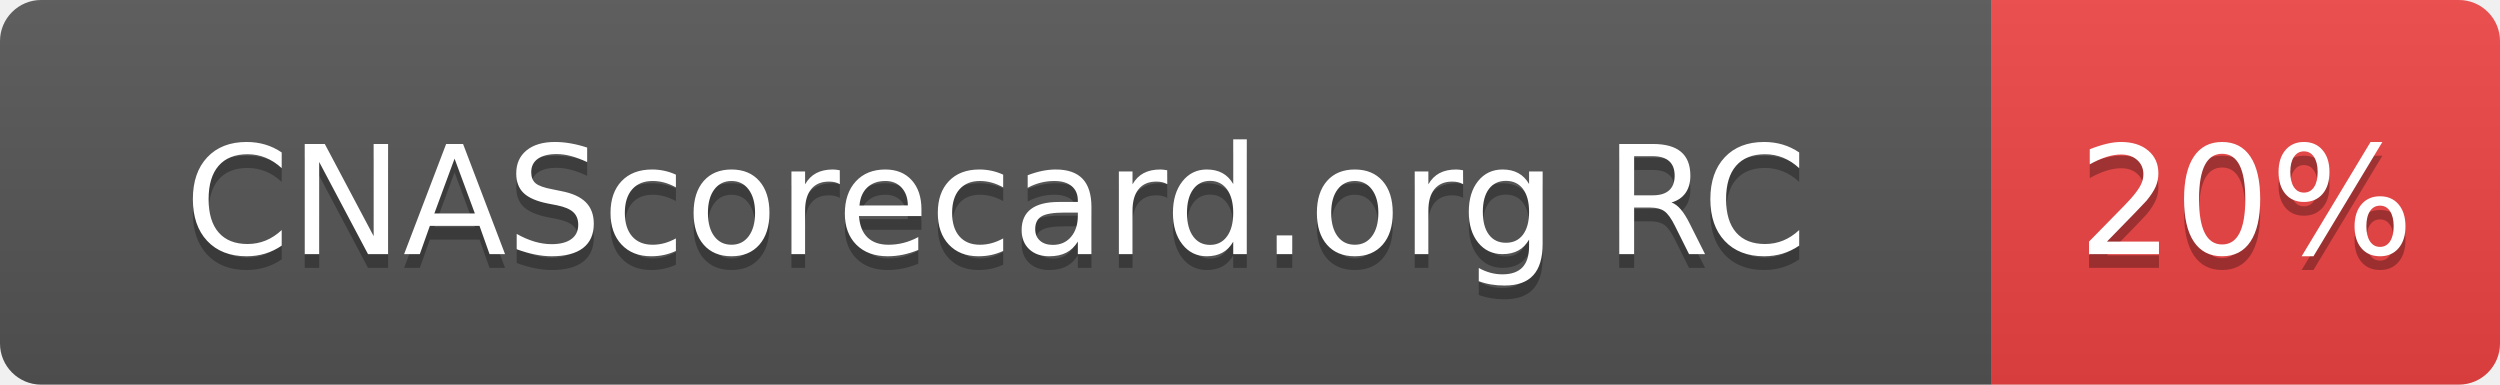
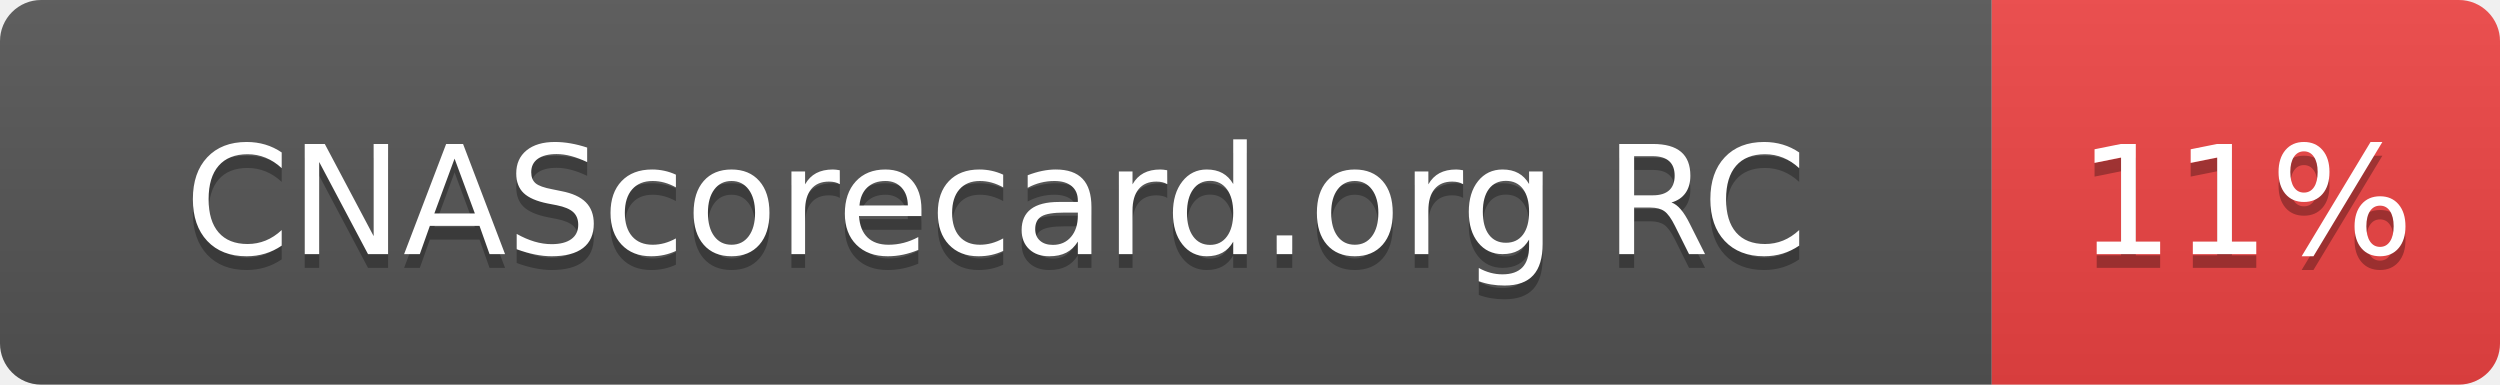
- <svg xmlns="http://www.w3.org/2000/svg" width="182" height="28" role="img" aria-label="CNAScorecard.org RC: 20%">
+ <svg xmlns="http://www.w3.org/2000/svg" width="182" height="28" role="img" aria-label="CNAScorecard.org RC: 11%">
  <linearGradient id="s" x2="0" y2="100%">
    <stop offset="0" stop-color="#bbb" stop-opacity=".1" />
    <stop offset="1" stop-opacity=".1" />
  </linearGradient>
  <clipPath id="r">
    <rect width="182" height="28" rx="3" fill="#fff" />
  </clipPath>
  <g clip-path="url(#r)">
    <rect width="145" height="28" fill="#555" />
    <rect x="145" width="37" height="28" fill="#EF4444" />
    <rect width="182" height="28" fill="url(#s)" />
  </g>
  <g fill="#fff" text-anchor="middle" font-family="Verdana,Geneva,DejaVu Sans,sans-serif" text-rendering="geometricPrecision" font-size="110">
    <text aria-hidden="true" x="725" y="195" fill="#010101" fill-opacity=".3" transform="scale(.1)" textLength="1178">CNAScorecard.org RC</text>
    <text x="725" y="185" transform="scale(.1)" fill="#fff" textLength="1178">CNAScorecard.org RC</text>
-     <text aria-hidden="true" x="1635" y="195" fill="#010101" fill-opacity=".3" transform="scale(.1)" textLength="210">20%</text>
-     <text x="1635" y="185" transform="scale(.1)" fill="#fff" textLength="210">20%</text>
+     <text aria-hidden="true" x="1635" y="195" fill="#010101" fill-opacity=".3" transform="scale(.1)" textLength="210">11%</text>
+     <text x="1635" y="185" transform="scale(.1)" fill="#fff" textLength="210">11%</text>
  </g>
</svg>
